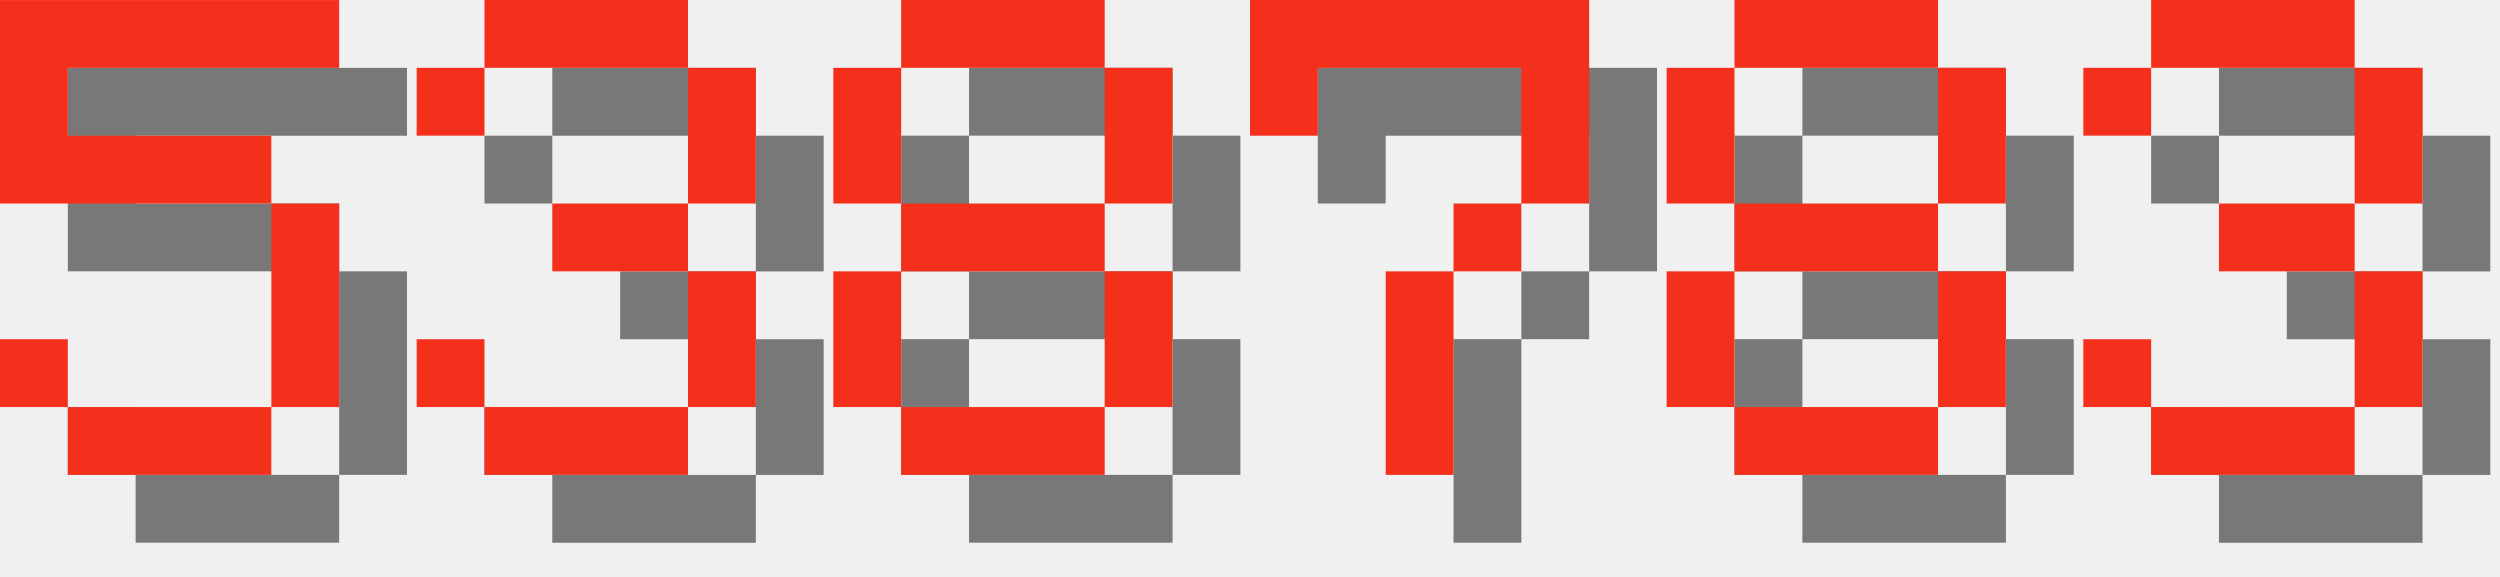
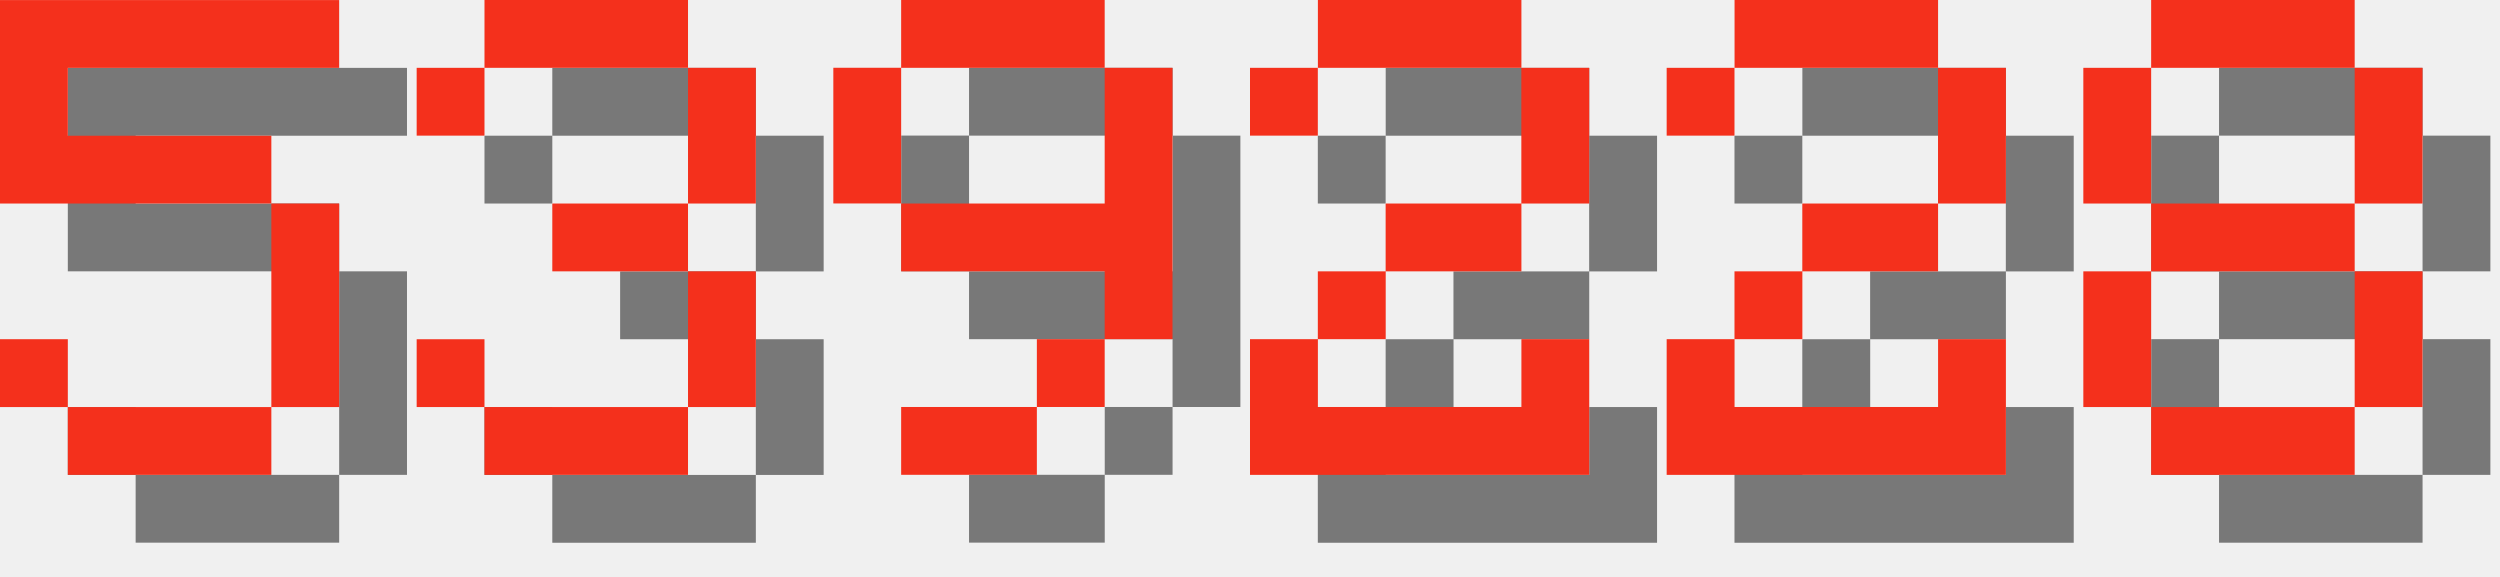
<svg xmlns="http://www.w3.org/2000/svg" version="1.1" width="156.0" height="36">
  <style>
        .text-foreground {
            fill: #F4301C;
        }
        .text-shadow {
            fill: #000000;
            fill-opacity: 0.5;
        }
    </style>
  <g class="digit" id="digit_5" transform="translate(0.0, 0), scale(4)">
    <path id="digit_5_shadow" class="text-shadow" d="m1.058 1.058v3.175h4.233v3.175h-3.175v-1.058h-1.058v1.058h1.058v1.058h3.175v-1.058h1.058v-3.175h-1.058v-1.058h-3.175v-1.058h4.233v-1.058h-5.292z" fill-opacity=".5" style="paint-order:stroke fill markers" />
    <path id="digit_5_fg" class="text-foreground" d="m0 0v3.175h4.233v3.175h-3.175v-1.058h-1.058v1.058h1.058v1.058h3.175v-1.058h1.058v-3.175h-1.058v-1.058h-3.175v-1.058h4.233v-1.058h-5.292z" fill="#fff" style="paint-order:stroke fill markers" />
  </g>
  <g class="digit" id="digit_3" transform="translate(26.0, 0), scale(4)">
    <path id="digit_3_shadow" class="text-shadow" d="m1.058 2.117v1.058h1.058v-1.058h3.175v2.117h-2.117v1.058h2.117v2.117h-3.175v-1.058h-1.058v1.058h1.058v1.058h3.175v-1.058h1.058v-2.117h-1.058v-1.058h1.058v-2.117h-1.058v-1.058h-3.175v1.058h-1.058z" fill-opacity=".5" style="paint-order:stroke fill markers" />
    <path id="digit_3_fg" class="text-foreground" d="m0 1.058v1.058h1.058v-1.058h3.175v2.117h-2.117v1.058h2.117v2.117h-3.175v-1.058h-1.058v1.058h1.058v1.058h3.175v-1.058h1.058v-2.117h-1.058v-1.058h1.058v-2.117h-1.058v-1.058h-3.175v1.058h-1.058z" fill="#fff" style="paint-order:stroke fill markers" />
  </g>
-   <g class="digit" id="digit_8" transform="translate(52.0, 0), scale(4)">
+   <g class="digit" id="digit_9" transform="translate(52.0, 0), scale(4)">
+     <path id="digit_9_shadow" class="text-shadow" d="m2.117 1.058v1.058h3.175v-1.058h-3.175zm3.175 1.058v2.117h-3.175v1.058h3.175v1.058h1.058v-4.233h-1.058zm0 4.233h-1.058v1.058h1.058v-1.058zm-1.058 1.058h-2.117v1.058h2.117v-1.058zm-2.117-3.175v-2.117h-1.058v2.117h1.058z" fill-opacity=".5" style="paint-order:stroke fill markers" />
+     <path id="digit_9_fg" class="text-foreground" d="m1.058 0v1.058h3.175v-1.058h-3.175zm3.175 1.058v2.117h-3.175v1.058h3.175v1.058h1.058v-4.233h-1.058zm0 4.233h-1.058v1.058h1.058v-1.058zm-1.058 1.058h-2.117v1.058h2.117v-1.058zm-2.117-3.175v-2.117h-1.058v2.117h1.058z" fill="#fff" style="paint-order:stroke fill markers" />
+   </g>
+   <g class="digit" id="digit_2" transform="translate(78.0, 0), scale(4)">
+     <path id="digit_2_shadow" class="text-shadow" d="m1.058 2.117v1.058h1.058v-1.058h3.175v2.117h-2.117v1.058h-1.058v1.058h-1.058v2.117h5.292v-2.117h-1.058v1.058h-3.175v-1.058h1.058v-1.058h2.117v-1.058h1.058v-2.117h-1.058v-1.058h-3.175v1.058h-1.058z" fill-opacity=".5" style="paint-order:stroke fill markers" />
+     <path id="digit_2_fg" class="text-foreground" d="m0 1.058v1.058h1.058v-1.058h3.175v2.117h-2.117v1.058h-1.058v1.058h-1.058v2.117h5.292v-2.117h-1.058v1.058h-3.175v-1.058h1.058v-1.058h2.117v-1.058h1.058v-2.117h-1.058v-1.058h-3.175v1.058h-1.058z" fill="#fff" style="paint-order:stroke fill markers" />
+   </g>
+   <g class="digit" id="digit_2" transform="translate(104.0, 0), scale(4)">
+     <path id="digit_2_shadow" class="text-shadow" d="m1.058 2.117v1.058h1.058v-1.058h3.175v2.117h-2.117v1.058h-1.058v1.058h-1.058v2.117h5.292v-2.117h-1.058v1.058h-3.175v-1.058h1.058v-1.058h2.117v-1.058h1.058v-2.117h-1.058v-1.058h-3.175v1.058h-1.058z" fill-opacity=".5" style="paint-order:stroke fill markers" />
+     <path id="digit_2_fg" class="text-foreground" d="m0 1.058v1.058h1.058v-1.058h3.175v2.117h-2.117v1.058h-1.058v1.058h-1.058v2.117h5.292v-2.117h-1.058v1.058h-3.175v-1.058h1.058v-1.058h2.117v-1.058h1.058v-2.117h-1.058v-1.058h-3.175v1.058h-1.058z" fill="#fff" style="paint-order:stroke fill markers" />
+   </g>
+   <g class="digit" id="digit_8" transform="translate(130.0, 0), scale(4)">
    <path id="digit_8_shadow" class="text-shadow" d="m2.117 1.058v1.058h3.175v-1.058h-3.175zm3.175 1.058v2.117h1.058v-2.117h-1.058zm0 2.117h-3.175v1.058h3.175v-1.058zm0 1.058v2.117h1.058v-2.117h-1.058zm0 2.117h-3.175v1.058h3.175v-1.058zm-3.175 0v-2.117h-1.058v2.117h1.058zm0-3.175v-2.117h-1.058v2.117h1.058z" fill-opacity=".5" style="paint-order:stroke fill markers" />
    <path id="digit_8_fg" class="text-foreground" d="m1.058 0v1.058h3.175v-1.058h-3.175zm3.175 1.058v2.117h1.058v-2.117h-1.058zm0 2.117h-3.175v1.058h3.175v-1.058zm0 1.058v2.117h1.058v-2.117h-1.058zm0 2.117h-3.175v1.058h3.175v-1.058zm-3.175 0v-2.117h-1.058v2.117h1.058zm0-3.175v-2.117h-1.058v2.117h1.058z" fill="#fff" style="paint-order:stroke fill markers" />
  </g>
-   <g class="digit" id="digit_7" transform="translate(78.0, 0), scale(4)">
-     <path id="digit_7_shadow" class="text-shadow" d="m1.058 1.058 2e-6 2.117h1.058v-1.058h3.175v1.058l2e-7 1.058h-1.058v1.058h-1.058l4e-7 3.175 1.058 1e-7v-3.175h1.058v-1.058h1.058l5e-7 -1.058v-2.117z" fill-opacity=".5" style="paint-order:stroke fill markers" />
-     <path id="digit_7_fg" class="text-foreground" d="m0 0 2e-6 2.117h1.058v-1.058h3.175v1.058l2e-7 1.058h-1.058v1.058h-1.058l4e-7 3.175 1.058 1e-7v-3.175h1.058v-1.058h1.058l5e-7 -1.058v-2.117z" fill="#fff" style="paint-order:stroke fill markers" />
-   </g>
-   <g class="digit" id="digit_8" transform="translate(104.0, 0), scale(4)">
-     <path id="digit_8_shadow" class="text-shadow" d="m2.117 1.058v1.058h3.175v-1.058h-3.175zm3.175 1.058v2.117h1.058v-2.117h-1.058zm0 2.117h-3.175v1.058h3.175v-1.058zm0 1.058v2.117h1.058v-2.117h-1.058zm0 2.117h-3.175v1.058h3.175v-1.058zm-3.175 0v-2.117h-1.058v2.117h1.058zm0-3.175v-2.117h-1.058v2.117h1.058z" fill-opacity=".5" style="paint-order:stroke fill markers" />
-     <path id="digit_8_fg" class="text-foreground" d="m1.058 0v1.058h3.175v-1.058h-3.175zm3.175 1.058v2.117h1.058v-2.117h-1.058zm0 2.117h-3.175v1.058h3.175v-1.058zm0 1.058v2.117h1.058v-2.117h-1.058zm0 2.117h-3.175v1.058h3.175v-1.058zm-3.175 0v-2.117h-1.058v2.117h1.058zm0-3.175v-2.117h-1.058v2.117h1.058z" fill="#fff" style="paint-order:stroke fill markers" />
-   </g>
-   <g class="digit" id="digit_3" transform="translate(130.0, 0), scale(4)">
-     <path id="digit_3_shadow" class="text-shadow" d="m1.058 2.117v1.058h1.058v-1.058h3.175v2.117h-2.117v1.058h2.117v2.117h-3.175v-1.058h-1.058v1.058h1.058v1.058h3.175v-1.058h1.058v-2.117h-1.058v-1.058h1.058v-2.117h-1.058v-1.058h-3.175v1.058h-1.058z" fill-opacity=".5" style="paint-order:stroke fill markers" />
-     <path id="digit_3_fg" class="text-foreground" d="m0 1.058v1.058h1.058v-1.058h3.175v2.117h-2.117v1.058h2.117v2.117h-3.175v-1.058h-1.058v1.058h1.058v1.058h3.175v-1.058h1.058v-2.117h-1.058v-1.058h1.058v-2.117h-1.058v-1.058h-3.175v1.058h-1.058z" fill="#fff" style="paint-order:stroke fill markers" />
-   </g>
</svg>
